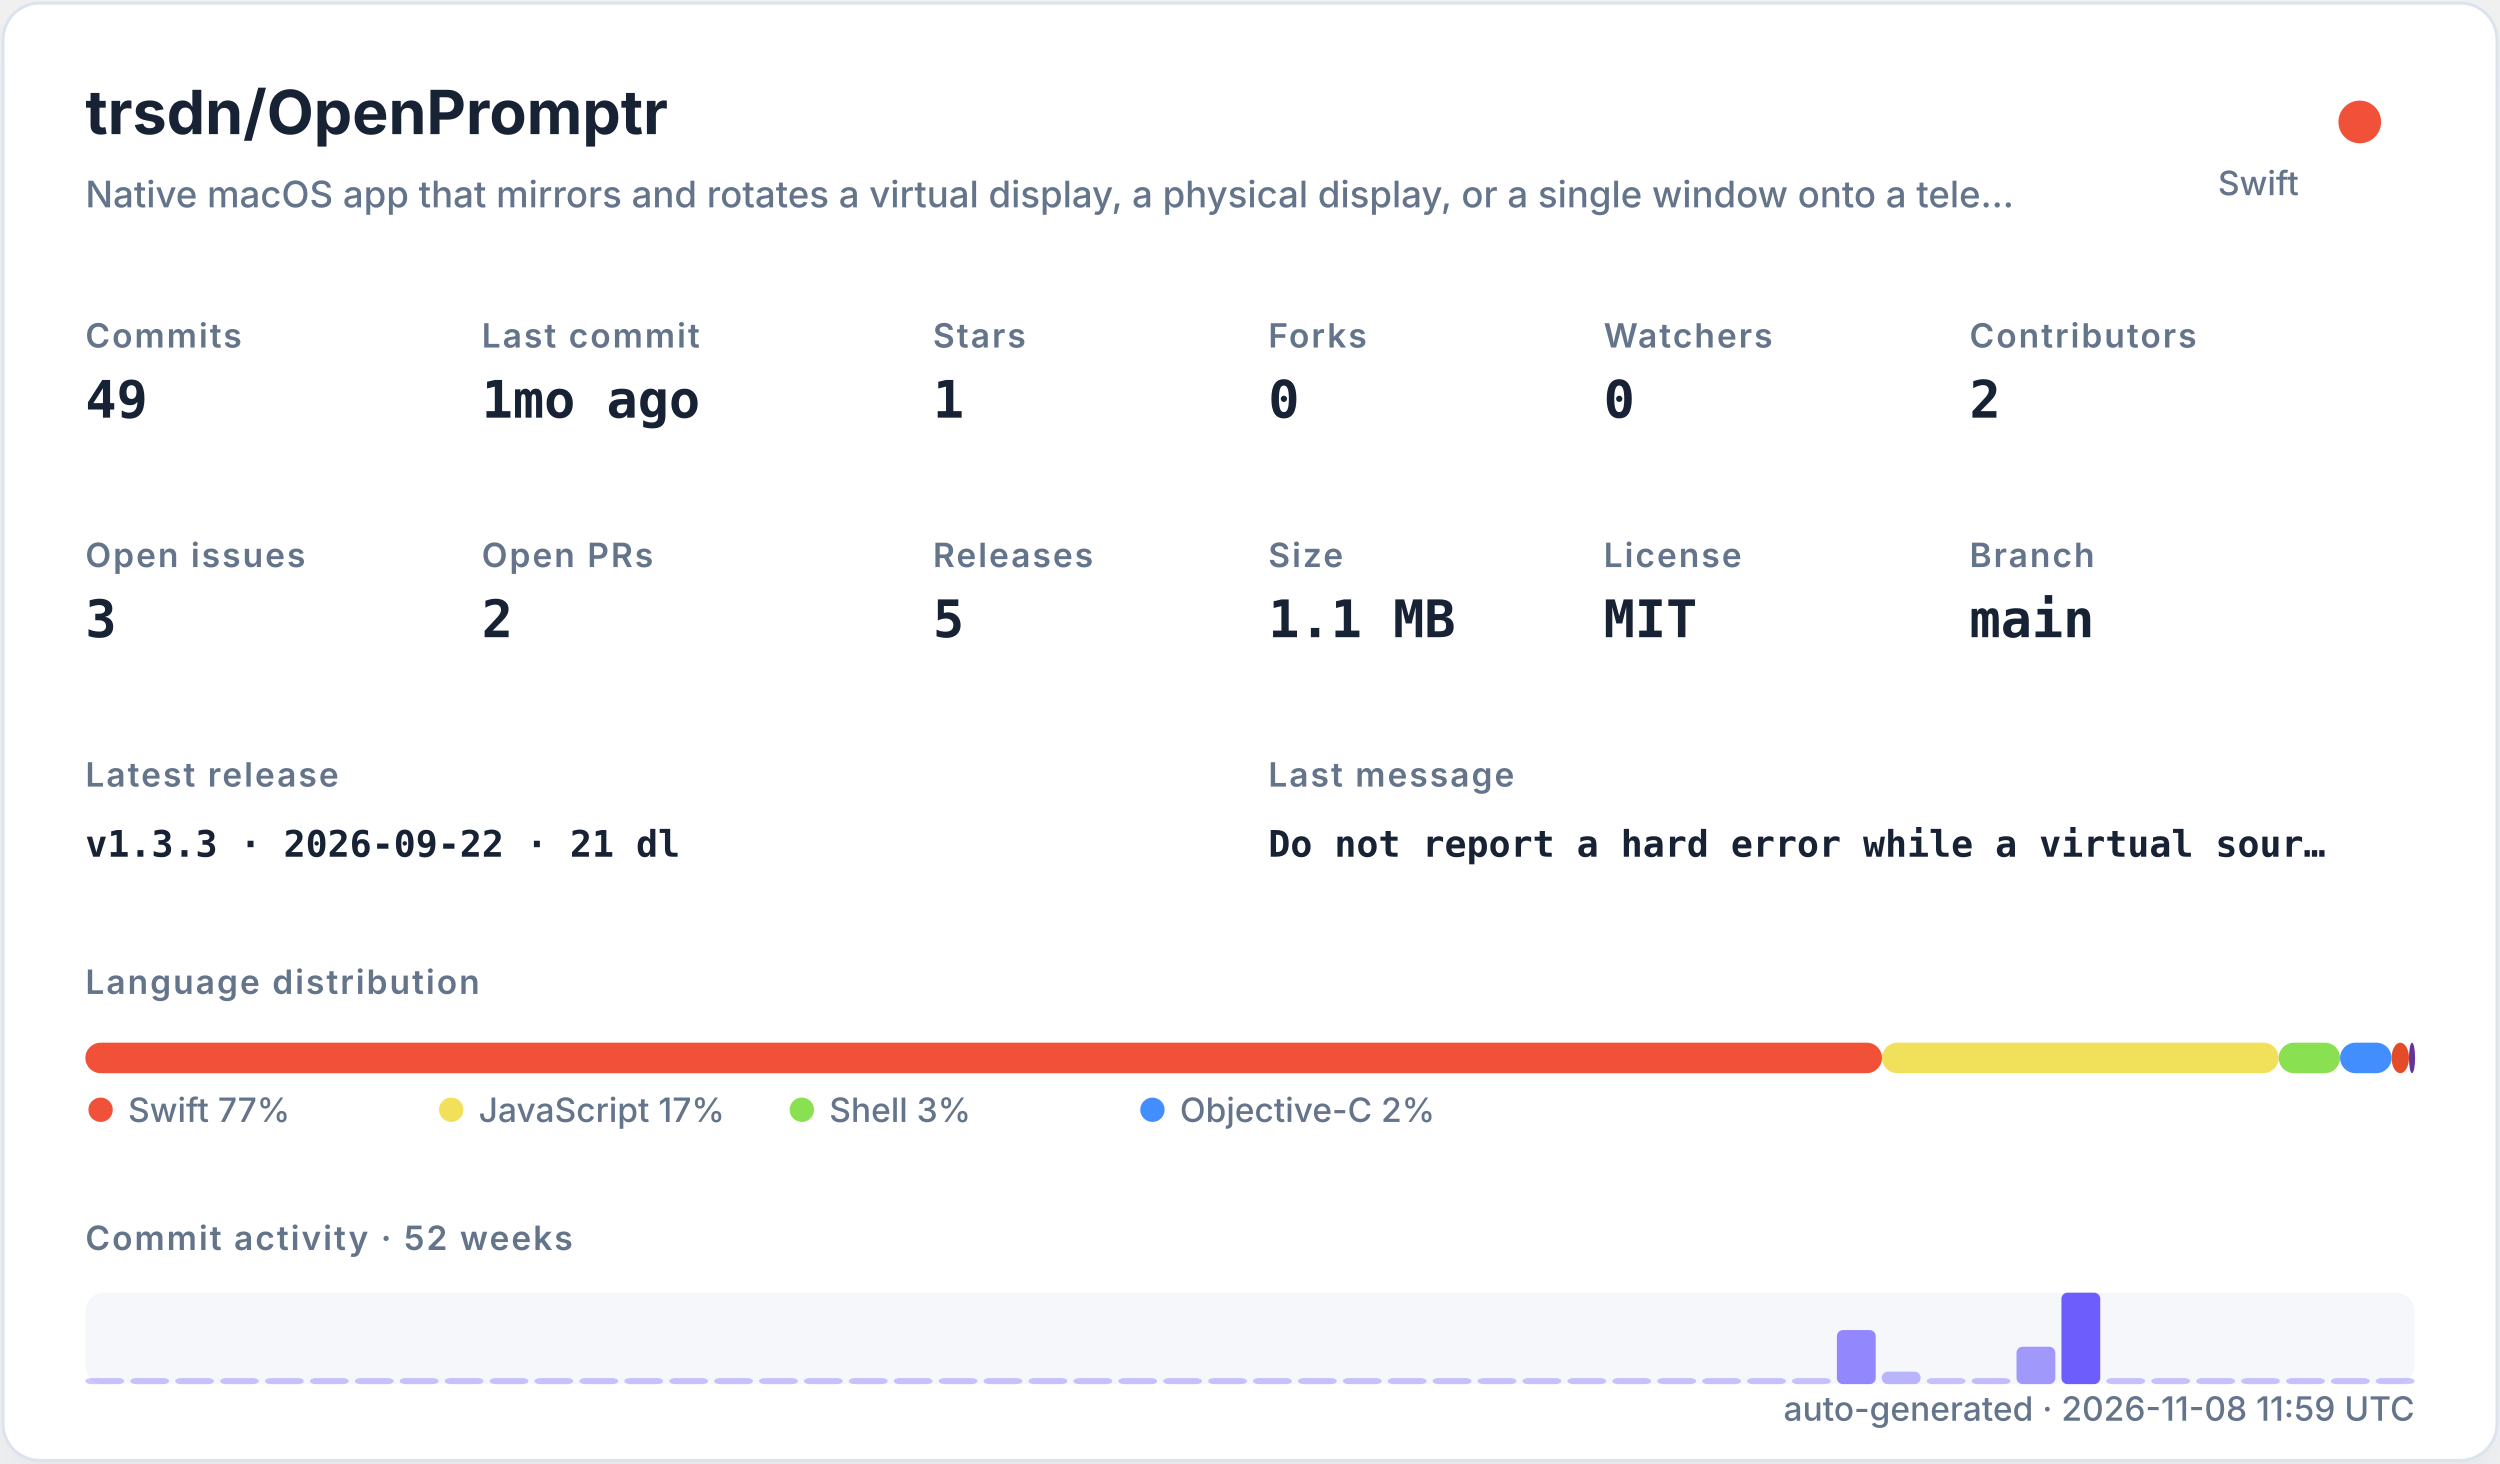
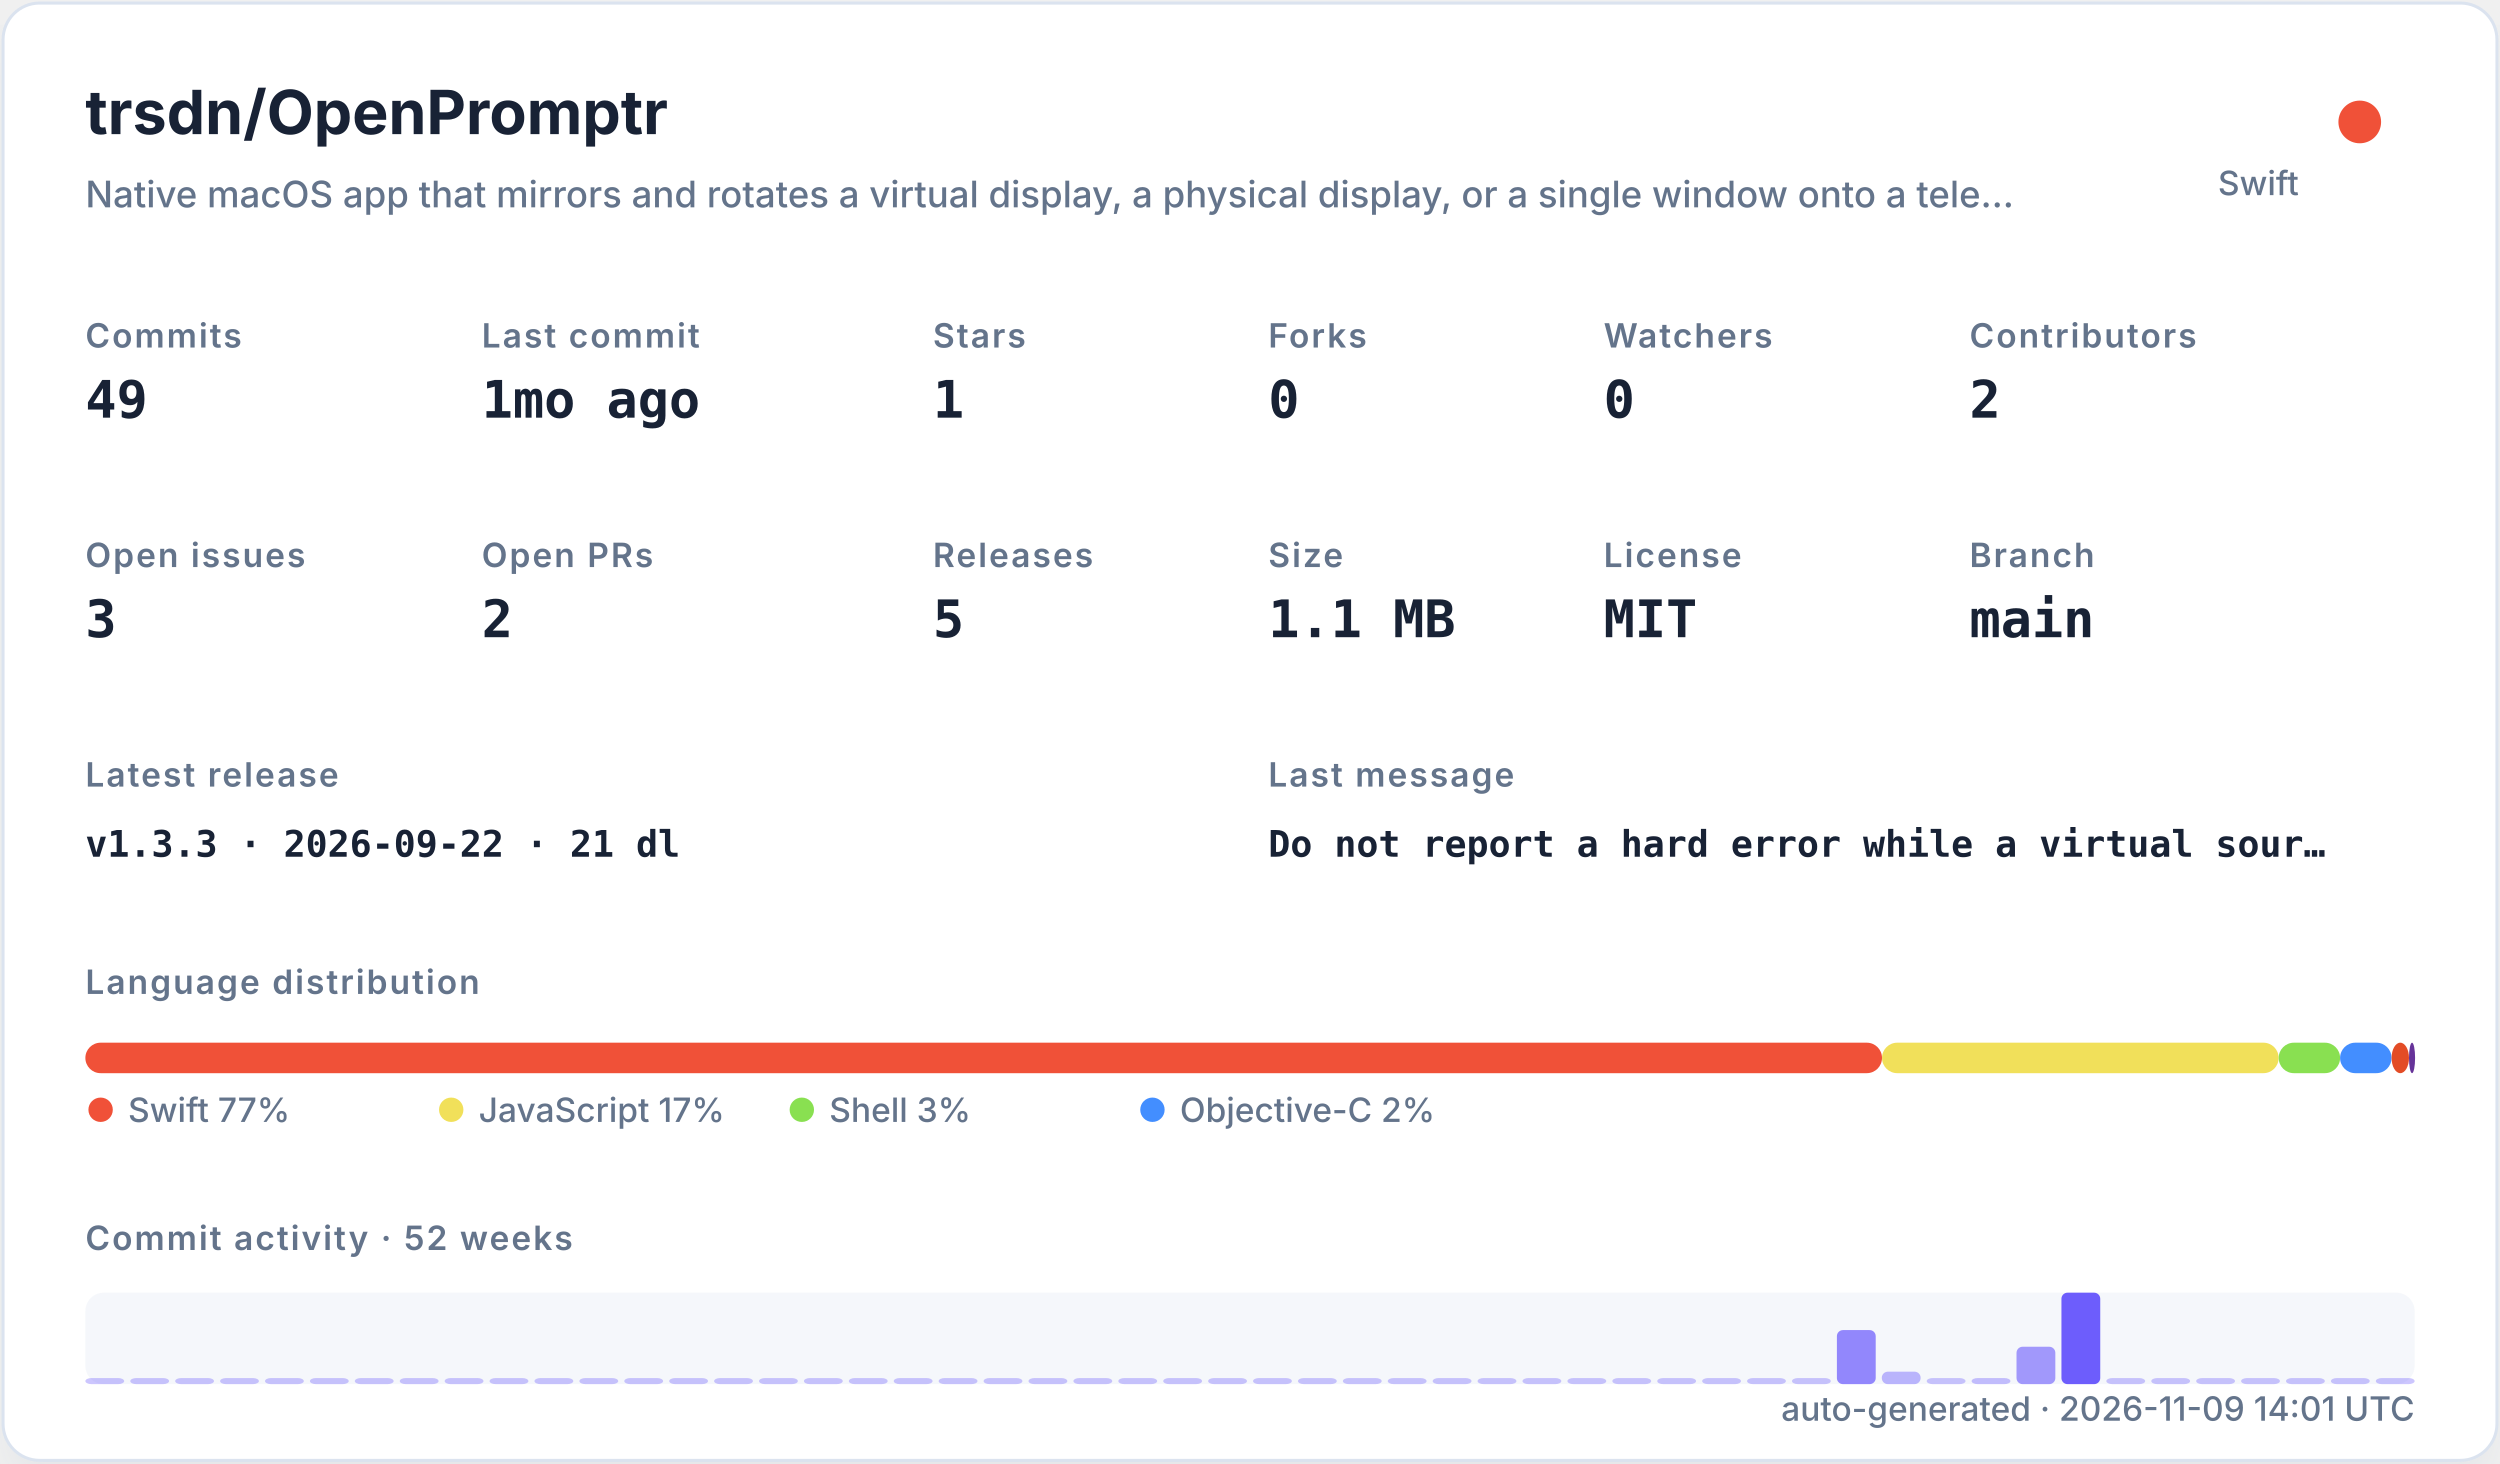
<svg xmlns="http://www.w3.org/2000/svg" width="820" height="480" viewBox="0 0 820 480" role="img">
  <defs>
    <filter id="shadow" x="-10%" y="-10%" width="120%" height="120%">
      <feDropShadow dx="0" dy="8" stdDeviation="10" flood-color="#94a3b8" flood-opacity="0.16" />
    </filter>
    <style>
    .title { font: 700 20px -apple-system,BlinkMacSystemFont,"Segoe UI",sans-serif; fill: #182235; }
    .subtitle { font: 500 12px -apple-system,BlinkMacSystemFont,"Segoe UI",sans-serif; fill: #64748b; }
    .label { font: 600 11px -apple-system,BlinkMacSystemFont,"Segoe UI",sans-serif; fill: #64748b; text-transform: uppercase; letter-spacing: .06em; }
    .value { font: 700 17px ui-monospace,SFMono-Regular,Menlo,monospace; fill: #182235; }
    .small { font: 500 11px -apple-system,BlinkMacSystemFont,"Segoe UI",sans-serif; fill: #64748b; }
    .tiny { font: 500 10px -apple-system,BlinkMacSystemFont,"Segoe UI",sans-serif; fill: #64748b; }
    .mono { font: 650 12px ui-monospace,SFMono-Regular,Menlo,monospace; fill: #182235; }
  </style>
  </defs>
  <rect x="1" y="1" width="818" height="478" rx="12" fill="#ffffff" stroke="#dbe3ef" filter="url(#shadow)" />
  <text x="28" y="44" class="title">trsdn/OpenPromptr</text>
  <text x="28" y="68" class="subtitle">Native macOS app that mirrors and rotates a virtual display, a physical display, or a single window onto a tele…</text>
  <circle cx="774" cy="40" r="7" fill="#F05138" />
  <text x="754" y="64" text-anchor="end" class="small">Swift</text>
  <text x="28" y="114" class="label">Commits</text>
  <text x="28" y="137" class="value">49</text>
  <text x="158" y="114" class="label">Last commit</text>
  <text x="158" y="137" class="value">1mo ago</text>
  <text x="306" y="114" class="label">Stars</text>
  <text x="306" y="137" class="value">1</text>
  <text x="416" y="114" class="label">Forks</text>
  <text x="416" y="137" class="value">0</text>
  <text x="526" y="114" class="label">Watchers</text>
  <text x="526" y="137" class="value">0</text>
  <text x="646" y="114" class="label">Contributors</text>
  <text x="646" y="137" class="value">2</text>
  <text x="28" y="186" class="label">Open issues</text>
  <text x="28" y="209" class="value">3</text>
  <text x="158" y="186" class="label">Open PRs</text>
  <text x="158" y="209" class="value">2</text>
  <text x="306" y="186" class="label">Releases</text>
  <text x="306" y="209" class="value">5</text>
  <text x="416" y="186" class="label">Size</text>
  <text x="416" y="209" class="value">1.1 MB</text>
  <text x="526" y="186" class="label">License</text>
  <text x="526" y="209" class="value">MIT</text>
  <text x="646" y="186" class="label">Branch</text>
  <text x="646" y="209" class="value">main</text>
  <text x="28" y="258" class="label">Latest release</text>
  <text x="28" y="281" class="mono">v1.3.3 · 2026-09-22 · 21 dl</text>
  <text x="416" y="258" class="label">Last message</text>
  <text x="416" y="281" class="mono">Do not report a hard error while a virtual sour…</text>
  <text x="28" y="326" class="label">Language distribution</text>
  <rect x="28.00" y="342" width="589.30" height="10" rx="5" fill="#F05138" />
  <rect x="617.30" y="342" width="130.10" height="10" rx="5" fill="#f1e05a" />
  <rect x="747.41" y="342" width="20.14" height="10" rx="5" fill="#89e051" />
  <rect x="767.55" y="342" width="16.88" height="10" rx="5" fill="#438eff" />
  <rect x="784.44" y="342" width="5.71" height="10" rx="5" fill="#e34c26" />
  <rect x="790.15" y="342" width="2.00" height="10" rx="5" fill="#663399" />
  <circle cx="33" cy="364" r="4" fill="#F05138" />
  <text x="42" y="368" class="small">Swift 77%</text>
  <circle cx="148" cy="364" r="4" fill="#f1e05a" />
  <text x="157" y="368" class="small">JavaScript 17%</text>
  <circle cx="263" cy="364" r="4" fill="#89e051" />
  <text x="272" y="368" class="small">Shell 3%</text>
  <circle cx="378" cy="364" r="4" fill="#438eff" />
  <text x="387" y="368" class="small">Objective-C 2%</text>
  <text x="28" y="410" class="label">Commit activity · 52 weeks</text>
  <rect x="28" y="424" width="764" height="30" rx="6" fill="#e8edf5" opacity=".42" />
  <rect x="28.00" y="452.00" width="12.73" height="2.00" rx="2" fill="#6d5dfc" opacity="0.35" />
  <rect x="42.73" y="452.00" width="12.73" height="2.00" rx="2" fill="#6d5dfc" opacity="0.35" />
  <rect x="57.46" y="452.00" width="12.73" height="2.00" rx="2" fill="#6d5dfc" opacity="0.35" />
  <rect x="72.19" y="452.00" width="12.73" height="2.00" rx="2" fill="#6d5dfc" opacity="0.35" />
  <rect x="86.92" y="452.00" width="12.73" height="2.00" rx="2" fill="#6d5dfc" opacity="0.35" />
  <rect x="101.65" y="452.00" width="12.73" height="2.00" rx="2" fill="#6d5dfc" opacity="0.35" />
  <rect x="116.38" y="452.00" width="12.73" height="2.00" rx="2" fill="#6d5dfc" opacity="0.35" />
  <rect x="131.12" y="452.00" width="12.73" height="2.00" rx="2" fill="#6d5dfc" opacity="0.35" />
  <rect x="145.85" y="452.00" width="12.73" height="2.00" rx="2" fill="#6d5dfc" opacity="0.35" />
  <rect x="160.58" y="452.00" width="12.73" height="2.00" rx="2" fill="#6d5dfc" opacity="0.35" />
  <rect x="175.31" y="452.00" width="12.73" height="2.00" rx="2" fill="#6d5dfc" opacity="0.35" />
  <rect x="190.04" y="452.00" width="12.73" height="2.00" rx="2" fill="#6d5dfc" opacity="0.35" />
  <rect x="204.77" y="452.00" width="12.73" height="2.00" rx="2" fill="#6d5dfc" opacity="0.35" />
  <rect x="219.50" y="452.00" width="12.73" height="2.00" rx="2" fill="#6d5dfc" opacity="0.35" />
  <rect x="234.23" y="452.00" width="12.73" height="2.00" rx="2" fill="#6d5dfc" opacity="0.35" />
  <rect x="248.96" y="452.00" width="12.73" height="2.00" rx="2" fill="#6d5dfc" opacity="0.35" />
  <rect x="263.69" y="452.00" width="12.73" height="2.00" rx="2" fill="#6d5dfc" opacity="0.35" />
  <rect x="278.42" y="452.00" width="12.73" height="2.00" rx="2" fill="#6d5dfc" opacity="0.35" />
  <rect x="293.15" y="452.00" width="12.73" height="2.00" rx="2" fill="#6d5dfc" opacity="0.35" />
  <rect x="307.88" y="452.00" width="12.73" height="2.00" rx="2" fill="#6d5dfc" opacity="0.35" />
  <rect x="322.62" y="452.00" width="12.73" height="2.00" rx="2" fill="#6d5dfc" opacity="0.35" />
  <rect x="337.35" y="452.00" width="12.73" height="2.00" rx="2" fill="#6d5dfc" opacity="0.35" />
  <rect x="352.08" y="452.00" width="12.73" height="2.00" rx="2" fill="#6d5dfc" opacity="0.35" />
  <rect x="366.81" y="452.00" width="12.73" height="2.00" rx="2" fill="#6d5dfc" opacity="0.35" />
  <rect x="381.54" y="452.00" width="12.73" height="2.00" rx="2" fill="#6d5dfc" opacity="0.35" />
  <rect x="396.27" y="452.00" width="12.73" height="2.00" rx="2" fill="#6d5dfc" opacity="0.35" />
  <rect x="411.00" y="452.00" width="12.73" height="2.00" rx="2" fill="#6d5dfc" opacity="0.35" />
  <rect x="425.73" y="452.00" width="12.73" height="2.00" rx="2" fill="#6d5dfc" opacity="0.35" />
  <rect x="440.46" y="452.00" width="12.73" height="2.00" rx="2" fill="#6d5dfc" opacity="0.35" />
  <rect x="455.19" y="452.00" width="12.73" height="2.00" rx="2" fill="#6d5dfc" opacity="0.35" />
  <rect x="469.92" y="452.00" width="12.73" height="2.00" rx="2" fill="#6d5dfc" opacity="0.35" />
  <rect x="484.65" y="452.00" width="12.73" height="2.00" rx="2" fill="#6d5dfc" opacity="0.35" />
  <rect x="499.38" y="452.00" width="12.73" height="2.00" rx="2" fill="#6d5dfc" opacity="0.35" />
  <rect x="514.12" y="452.00" width="12.73" height="2.00" rx="2" fill="#6d5dfc" opacity="0.35" />
  <rect x="528.85" y="452.00" width="12.73" height="2.00" rx="2" fill="#6d5dfc" opacity="0.35" />
  <rect x="543.58" y="452.00" width="12.73" height="2.00" rx="2" fill="#6d5dfc" opacity="0.35" />
  <rect x="558.31" y="452.00" width="12.73" height="2.00" rx="2" fill="#6d5dfc" opacity="0.35" />
  <rect x="573.04" y="452.00" width="12.73" height="2.00" rx="2" fill="#6d5dfc" opacity="0.35" />
  <rect x="587.77" y="452.00" width="12.73" height="2.00" rx="2" fill="#6d5dfc" opacity="0.35" />
  <rect x="602.50" y="436.27" width="12.73" height="17.73" rx="2" fill="#6d5dfc" opacity="0.73" />
  <rect x="617.23" y="449.91" width="12.73" height="4.09" rx="2" fill="#6d5dfc" opacity="0.44" />
  <rect x="631.96" y="452.00" width="12.73" height="2.00" rx="2" fill="#6d5dfc" opacity="0.35" />
  <rect x="646.69" y="452.00" width="12.73" height="2.00" rx="2" fill="#6d5dfc" opacity="0.38" />
  <rect x="661.42" y="441.73" width="12.73" height="12.27" rx="2" fill="#6d5dfc" opacity="0.62" />
  <rect x="676.15" y="424.00" width="12.73" height="30.00" rx="2" fill="#6d5dfc" opacity="1.00" />
  <rect x="690.88" y="452.00" width="12.73" height="2.00" rx="2" fill="#6d5dfc" opacity="0.35" />
  <rect x="705.62" y="452.00" width="12.73" height="2.00" rx="2" fill="#6d5dfc" opacity="0.35" />
  <rect x="720.35" y="452.00" width="12.73" height="2.00" rx="2" fill="#6d5dfc" opacity="0.35" />
  <rect x="735.08" y="452.00" width="12.73" height="2.00" rx="2" fill="#6d5dfc" opacity="0.35" />
  <rect x="749.81" y="452.00" width="12.73" height="2.00" rx="2" fill="#6d5dfc" opacity="0.35" />
  <rect x="764.54" y="452.00" width="12.73" height="2.00" rx="2" fill="#6d5dfc" opacity="0.35" />
  <rect x="779.27" y="452.00" width="12.73" height="2.00" rx="2" fill="#6d5dfc" opacity="0.35" />
-   <text x="792" y="466" text-anchor="end" class="small">auto-generated · 2026-11-08 11:59 UTC</text>
+   <text x="792" y="466" text-anchor="end" class="small">auto-generated · 2026-11-09 14:01 UTC</text>
</svg>
